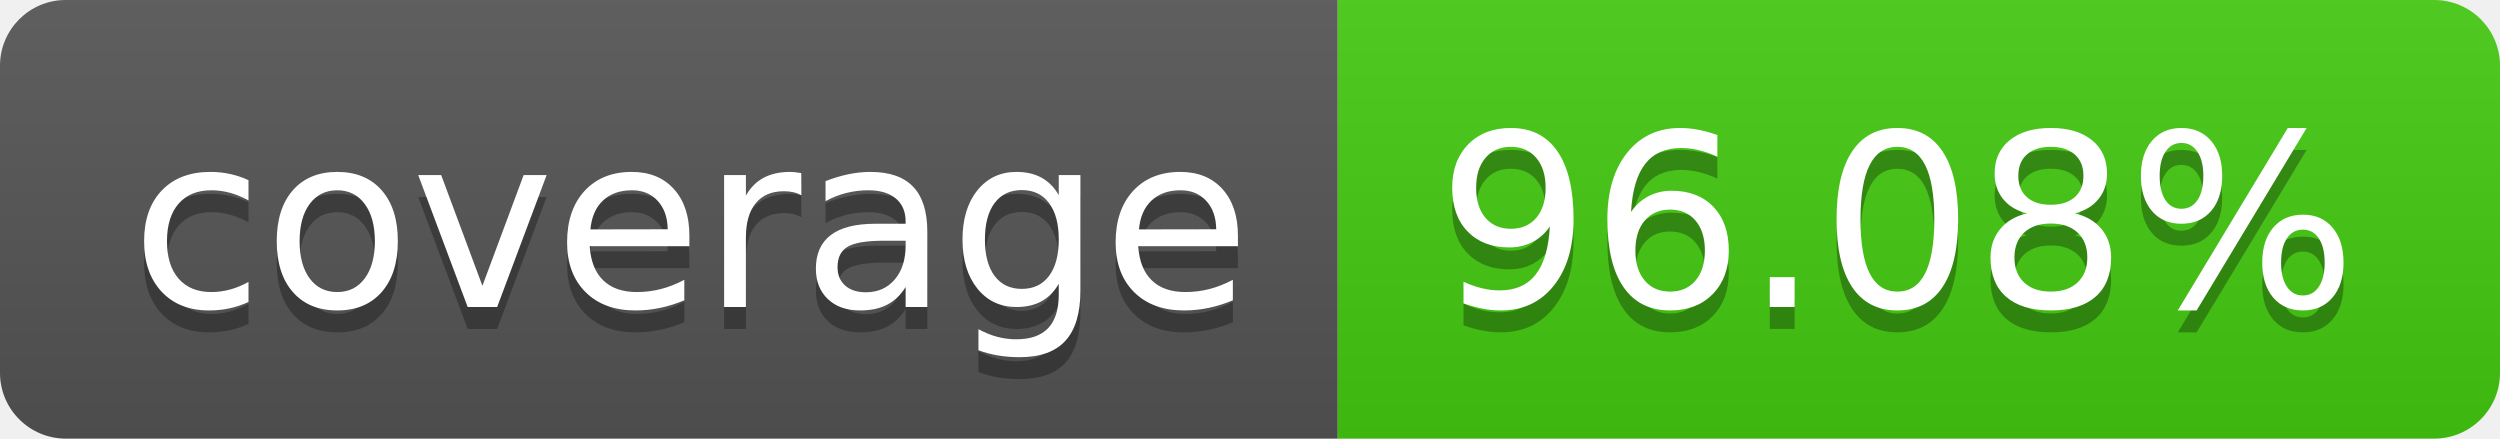
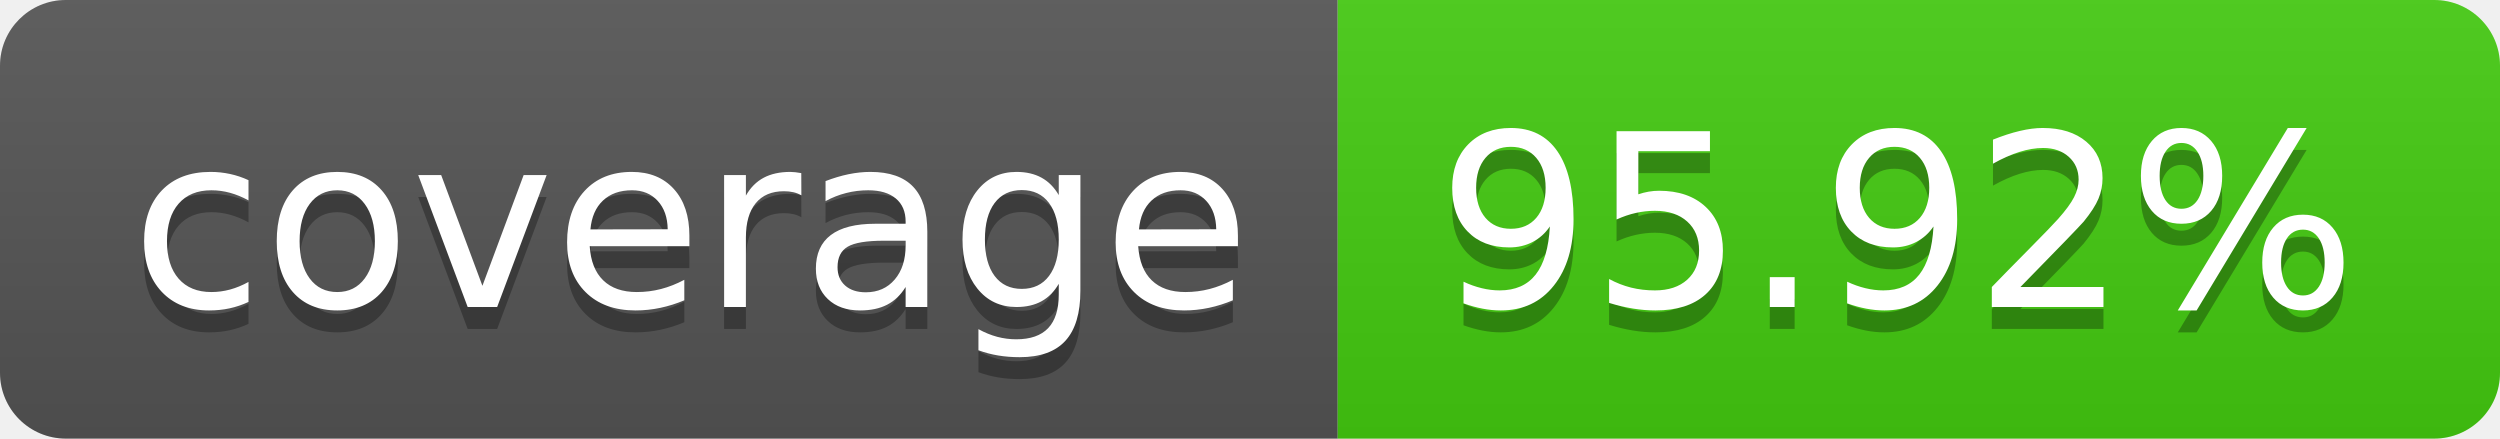
- <svg xmlns="http://www.w3.org/2000/svg" width="114" height="20" role="img" aria-label="coverage: 96.08%">
+ <svg xmlns="http://www.w3.org/2000/svg" width="114" height="20" role="img" aria-label="coverage: 95.92%">
  <linearGradient id="s" x2="0" y2="100%">
    <stop offset="0" stop-color="#bbb" stop-opacity=".1" />
    <stop offset="1" stop-opacity=".1" />
  </linearGradient>
  <clipPath id="r">
    <rect width="114" height="20" rx="3" fill="#fff" />
  </clipPath>
  <g clip-path="url(#r)">
    <rect width="61" height="20" fill="#555" />
    <rect x="61" width="53" height="20" fill="#4c1" />
    <rect width="114" height="20" fill="url(#s)" />
  </g>
  <g fill="#fff" text-anchor="middle" font-family="Verdana,Geneva,DejaVu Sans,sans-serif" text-rendering="geometricPrecision" font-size="110">
    <text aria-hidden="true" x="315" y="150" fill="#010101" fill-opacity=".3" transform="scale(.1)" textLength="510">coverage</text>
    <text x="315" y="140" transform="scale(.1)" fill="#fff" textLength="510">coverage</text>
-     <text aria-hidden="true" x="865" y="150" fill="#010101" fill-opacity=".3" transform="scale(.1)" textLength="430">96.08%</text>
-     <text x="865" y="140" transform="scale(.1)" fill="#fff" textLength="430">96.08%</text>
+     <text aria-hidden="true" x="865" y="150" fill="#010101" fill-opacity=".3" transform="scale(.1)" textLength="430">95.92%</text>
+     <text x="865" y="140" transform="scale(.1)" fill="#fff" textLength="430">95.92%</text>
  </g>
</svg>
